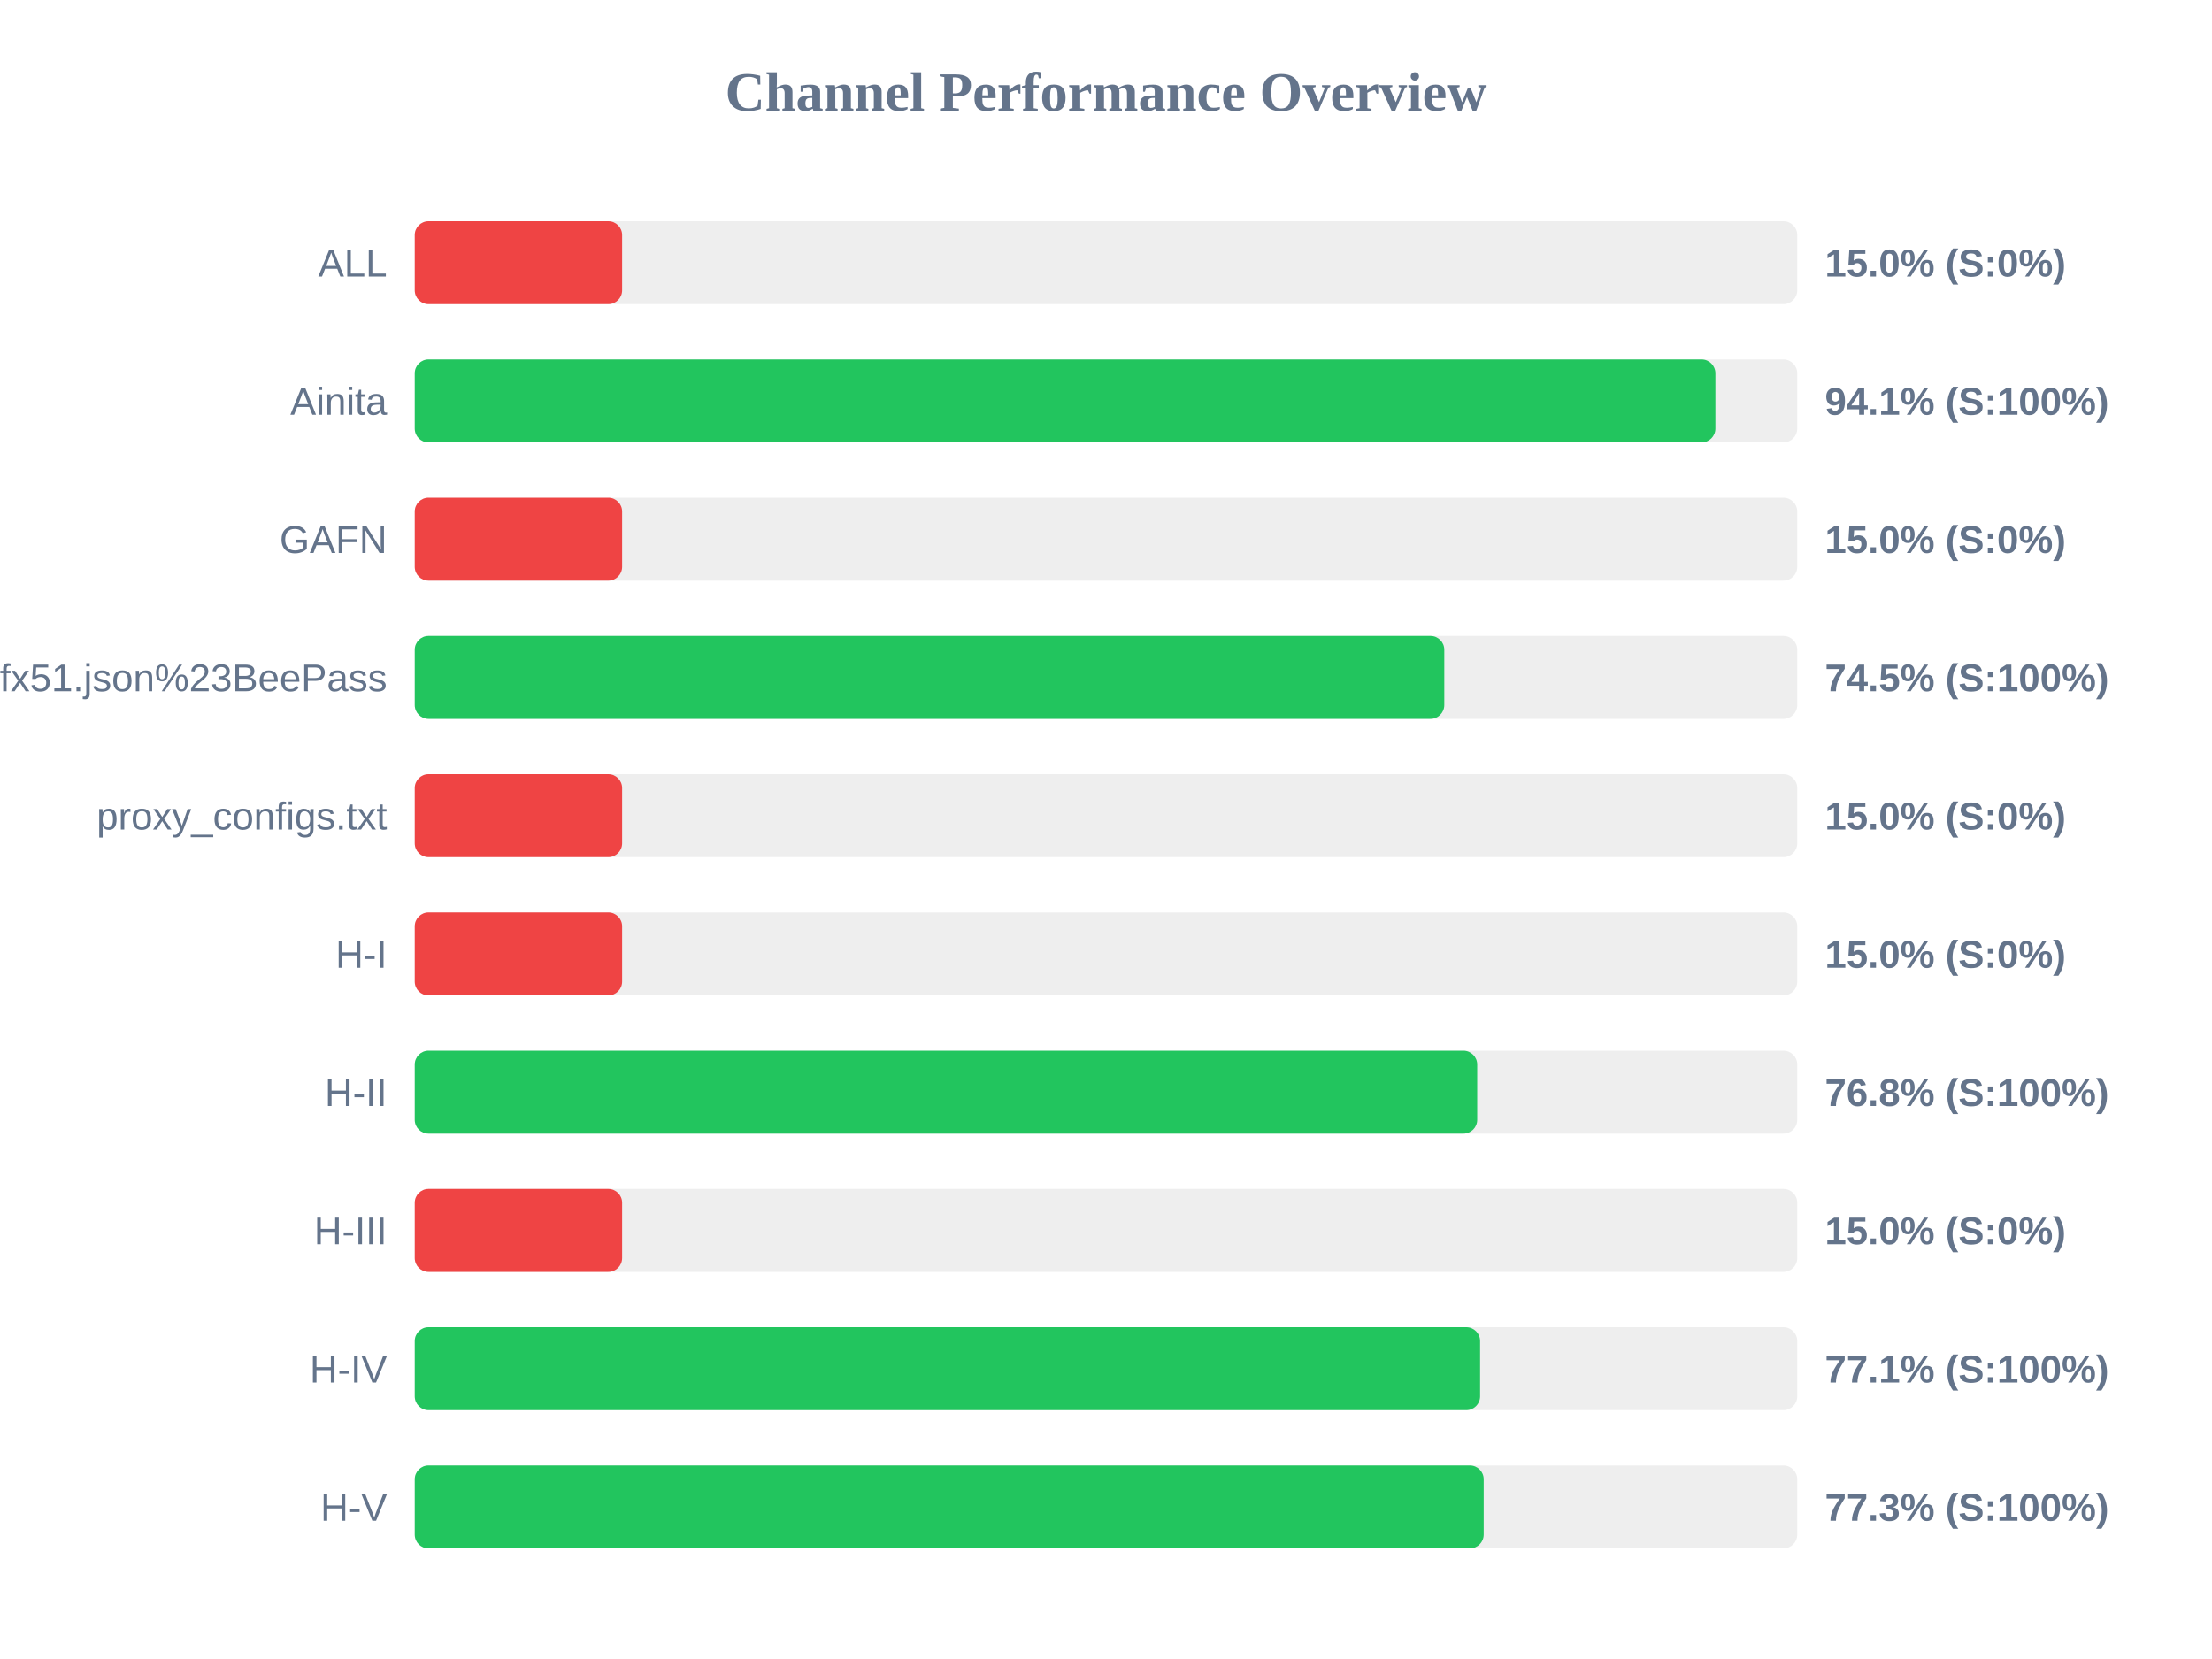
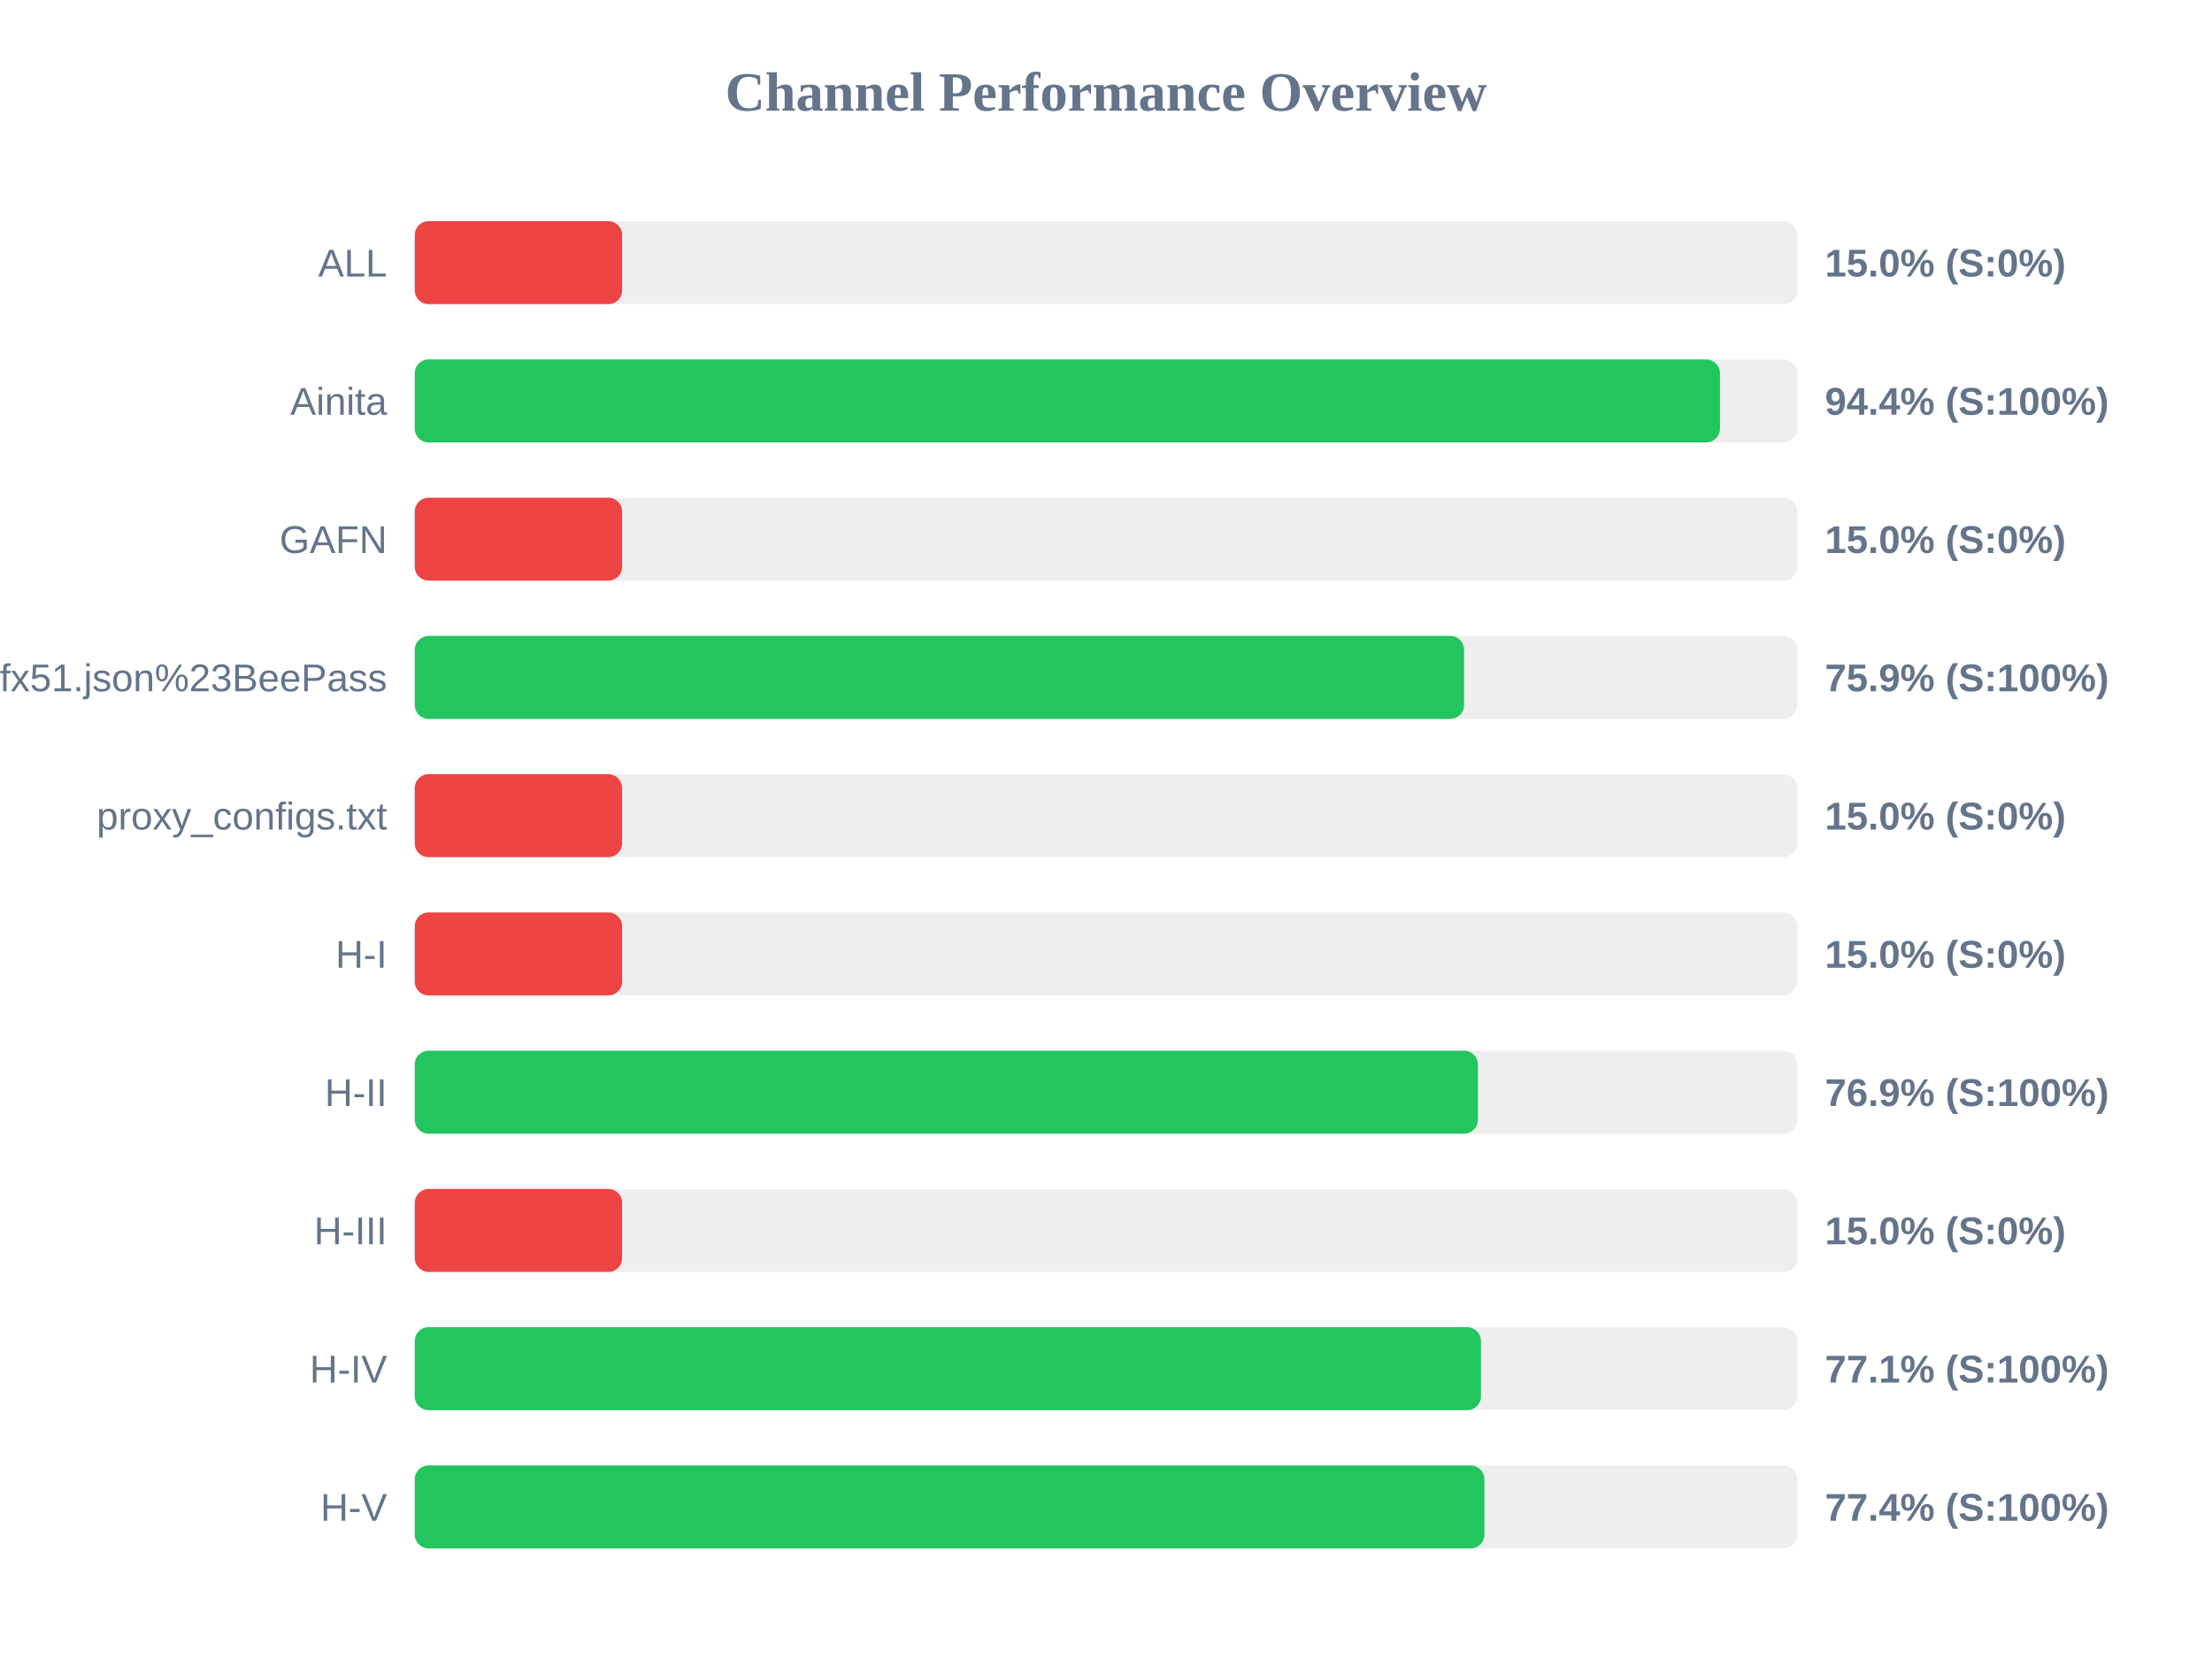
<svg xmlns="http://www.w3.org/2000/svg" width="800" height="600" version="1.1">
  <style>
        .row { font: 14px Arial; fill: #64748b; }
        .score { font: bold 14px Arial; fill: #64748b; }
    </style>
  <text x="400" y="40" text-anchor="middle" font-size="20px" font-weight="bold" fill="#64748b">Channel Performance Overview</text>
  <rect x="150" y="80" width="500" height="30" fill="#eee" rx="5" />
  <rect x="150" y="80" width="75.0" height="30" fill="#ef4444" rx="5" />
  <text x="140" y="100" text-anchor="end" class="row">ALL</text>
  <text x="660" y="100" text-anchor="start" class="score">15.0% (S:0%)</text>
  <rect x="150" y="130" width="500" height="30" fill="#eee" rx="5" />
-   <rect x="150" y="130" width="470.4" height="30" fill="#22c55e" rx="5" />
+   <rect x="150" y="130" width="472.05" height="30" fill="#22c55e" rx="5" />
  <text x="140" y="150" text-anchor="end" class="row">Ainita</text>
-   <text x="660" y="150" text-anchor="start" class="score">94.1% (S:100%)</text>
+   <text x="660" y="150" text-anchor="start" class="score">94.4% (S:100%)</text>
  <rect x="150" y="180" width="500" height="30" fill="#eee" rx="5" />
  <rect x="150" y="180" width="75.0" height="30" fill="#ef4444" rx="5" />
  <text x="140" y="200" text-anchor="end" class="row">GAFN</text>
  <text x="660" y="200" text-anchor="start" class="score">15.0% (S:0%)</text>
  <rect x="150" y="230" width="500" height="30" fill="#eee" rx="5" />
-   <rect x="150" y="230" width="372.35" height="30" fill="#22c55e" rx="5" />
+   <rect x="150" y="230" width="379.5" height="30" fill="#22c55e" rx="5" />
  <text x="140" y="250" text-anchor="end" class="row">sub?s=ssconf%3A%2F%2Fs3.amazonaws.com%2Fbeedynconprd%2Fzf38bv6oxi1nv3wfkpmxyfl8yj5fargza3foantoalu16vznl0ckxx7bgf1ufx51.json%23BeePass</text>
-   <text x="660" y="250" text-anchor="start" class="score">74.5% (S:100%)</text>
+   <text x="660" y="250" text-anchor="start" class="score">75.9% (S:100%)</text>
  <rect x="150" y="280" width="500" height="30" fill="#eee" rx="5" />
  <rect x="150" y="280" width="75.0" height="30" fill="#ef4444" rx="5" />
  <text x="140" y="300" text-anchor="end" class="row">proxy_configs.txt</text>
  <text x="660" y="300" text-anchor="start" class="score">15.0% (S:0%)</text>
  <rect x="150" y="330" width="500" height="30" fill="#eee" rx="5" />
  <rect x="150" y="330" width="75.0" height="30" fill="#ef4444" rx="5" />
  <text x="140" y="350" text-anchor="end" class="row">H-I</text>
  <text x="660" y="350" text-anchor="start" class="score">15.0% (S:0%)</text>
  <rect x="150" y="380" width="500" height="30" fill="#eee" rx="5" />
-   <rect x="150" y="380" width="384.25" height="30" fill="#22c55e" rx="5" />
+   <rect x="150" y="380" width="384.5" height="30" fill="#22c55e" rx="5" />
  <text x="140" y="400" text-anchor="end" class="row">H-II</text>
-   <text x="660" y="400" text-anchor="start" class="score">76.8% (S:100%)</text>
+   <text x="660" y="400" text-anchor="start" class="score">76.9% (S:100%)</text>
  <rect x="150" y="430" width="500" height="30" fill="#eee" rx="5" />
  <rect x="150" y="430" width="75.0" height="30" fill="#ef4444" rx="5" />
  <text x="140" y="450" text-anchor="end" class="row">H-III</text>
  <text x="660" y="450" text-anchor="start" class="score">15.0% (S:0%)</text>
  <rect x="150" y="480" width="500" height="30" fill="#eee" rx="5" />
-   <rect x="150" y="480" width="385.3" height="30" fill="#22c55e" rx="5" />
+   <rect x="150" y="480" width="385.6" height="30" fill="#22c55e" rx="5" />
  <text x="140" y="500" text-anchor="end" class="row">H-IV</text>
  <text x="660" y="500" text-anchor="start" class="score">77.1% (S:100%)</text>
  <rect x="150" y="530" width="500" height="30" fill="#eee" rx="5" />
-   <rect x="150" y="530" width="386.6" height="30" fill="#22c55e" rx="5" />
+   <rect x="150" y="530" width="386.85" height="30" fill="#22c55e" rx="5" />
  <text x="140" y="550" text-anchor="end" class="row">H-V</text>
-   <text x="660" y="550" text-anchor="start" class="score">77.3% (S:100%)</text>
+   <text x="660" y="550" text-anchor="start" class="score">77.4% (S:100%)</text>
</svg>
